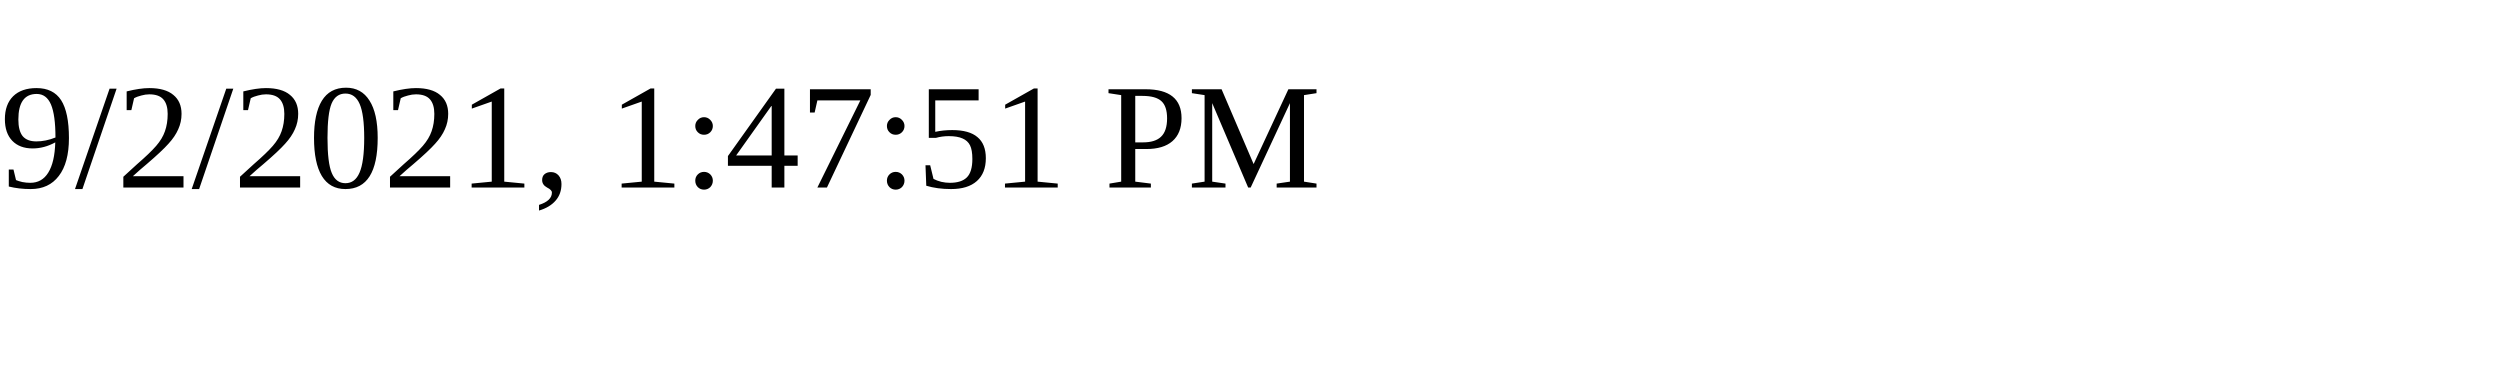
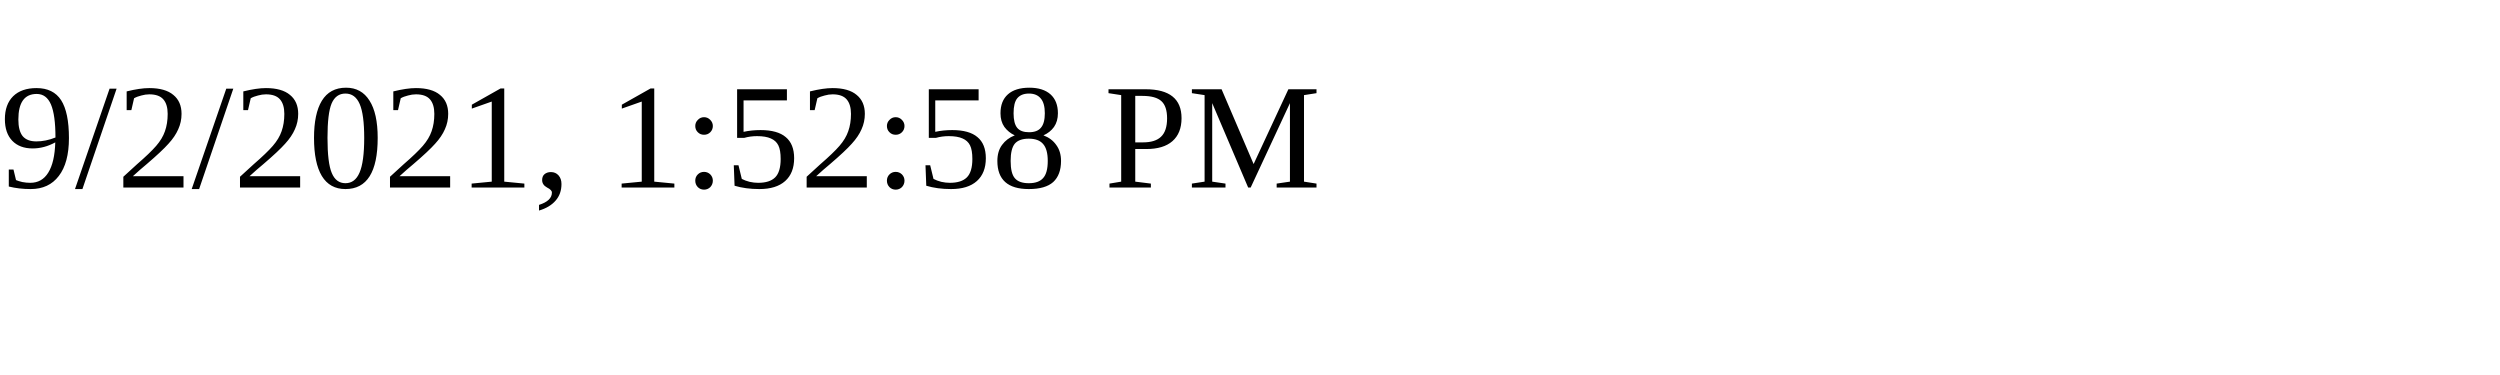
<svg xmlns="http://www.w3.org/2000/svg" height="30" width="200">
-   <text x="0" y="15">9/2/2021, 1:47:51 PM</text>
+   <text x="0" y="15">9/2/2021, 1:52:58 PM</text>
</svg>
